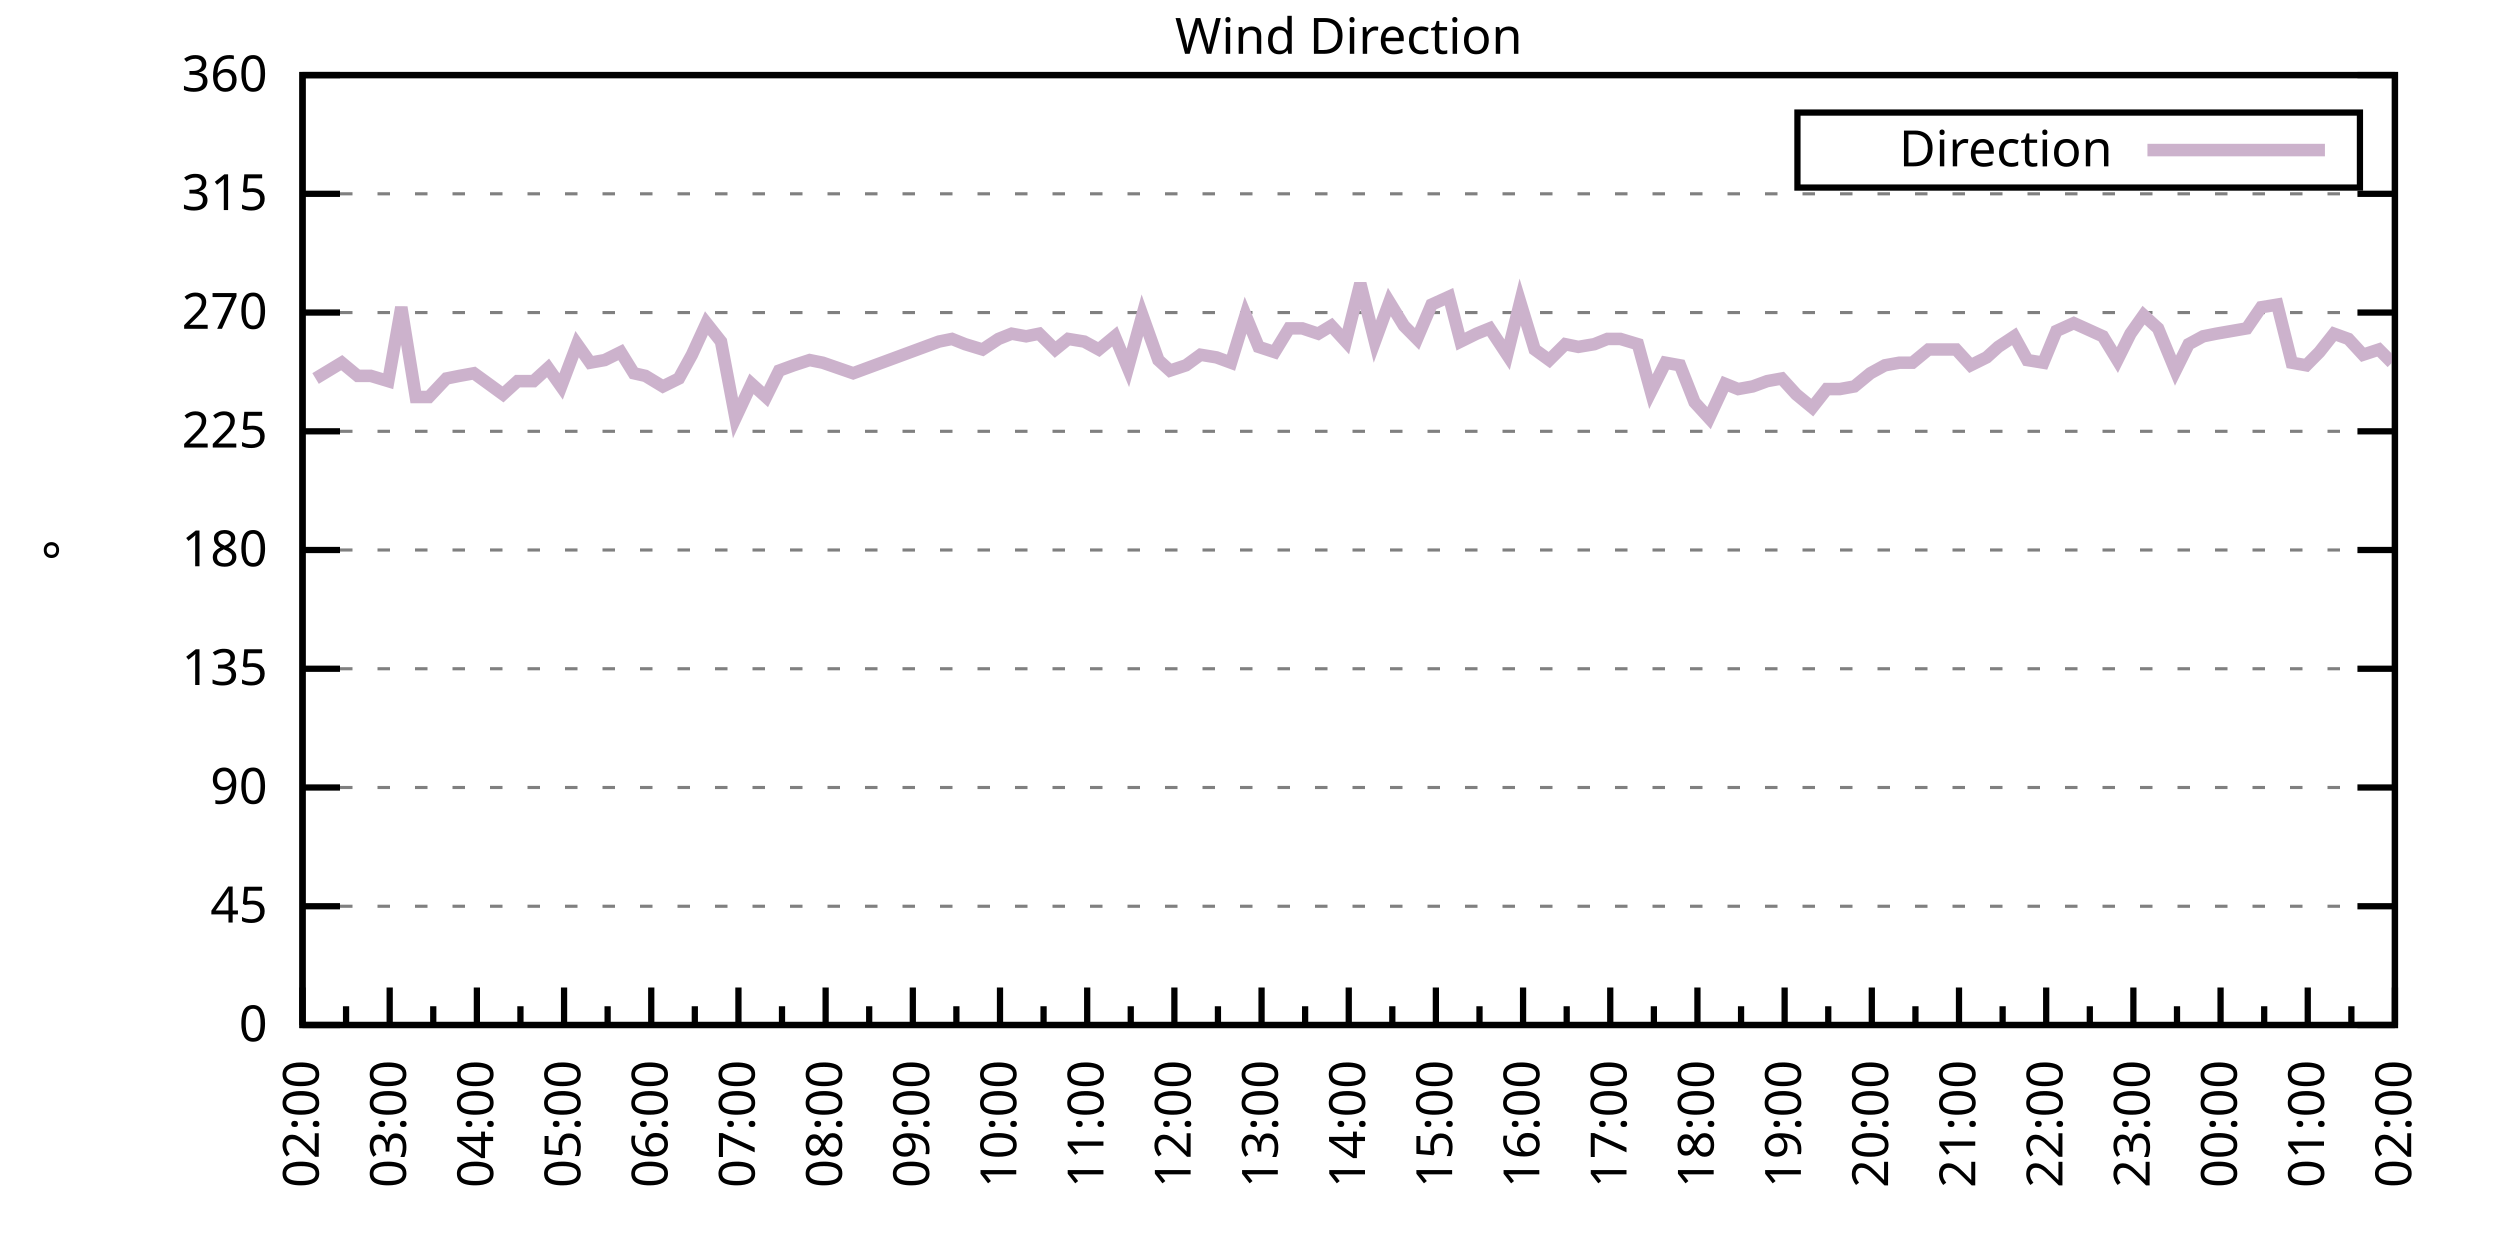
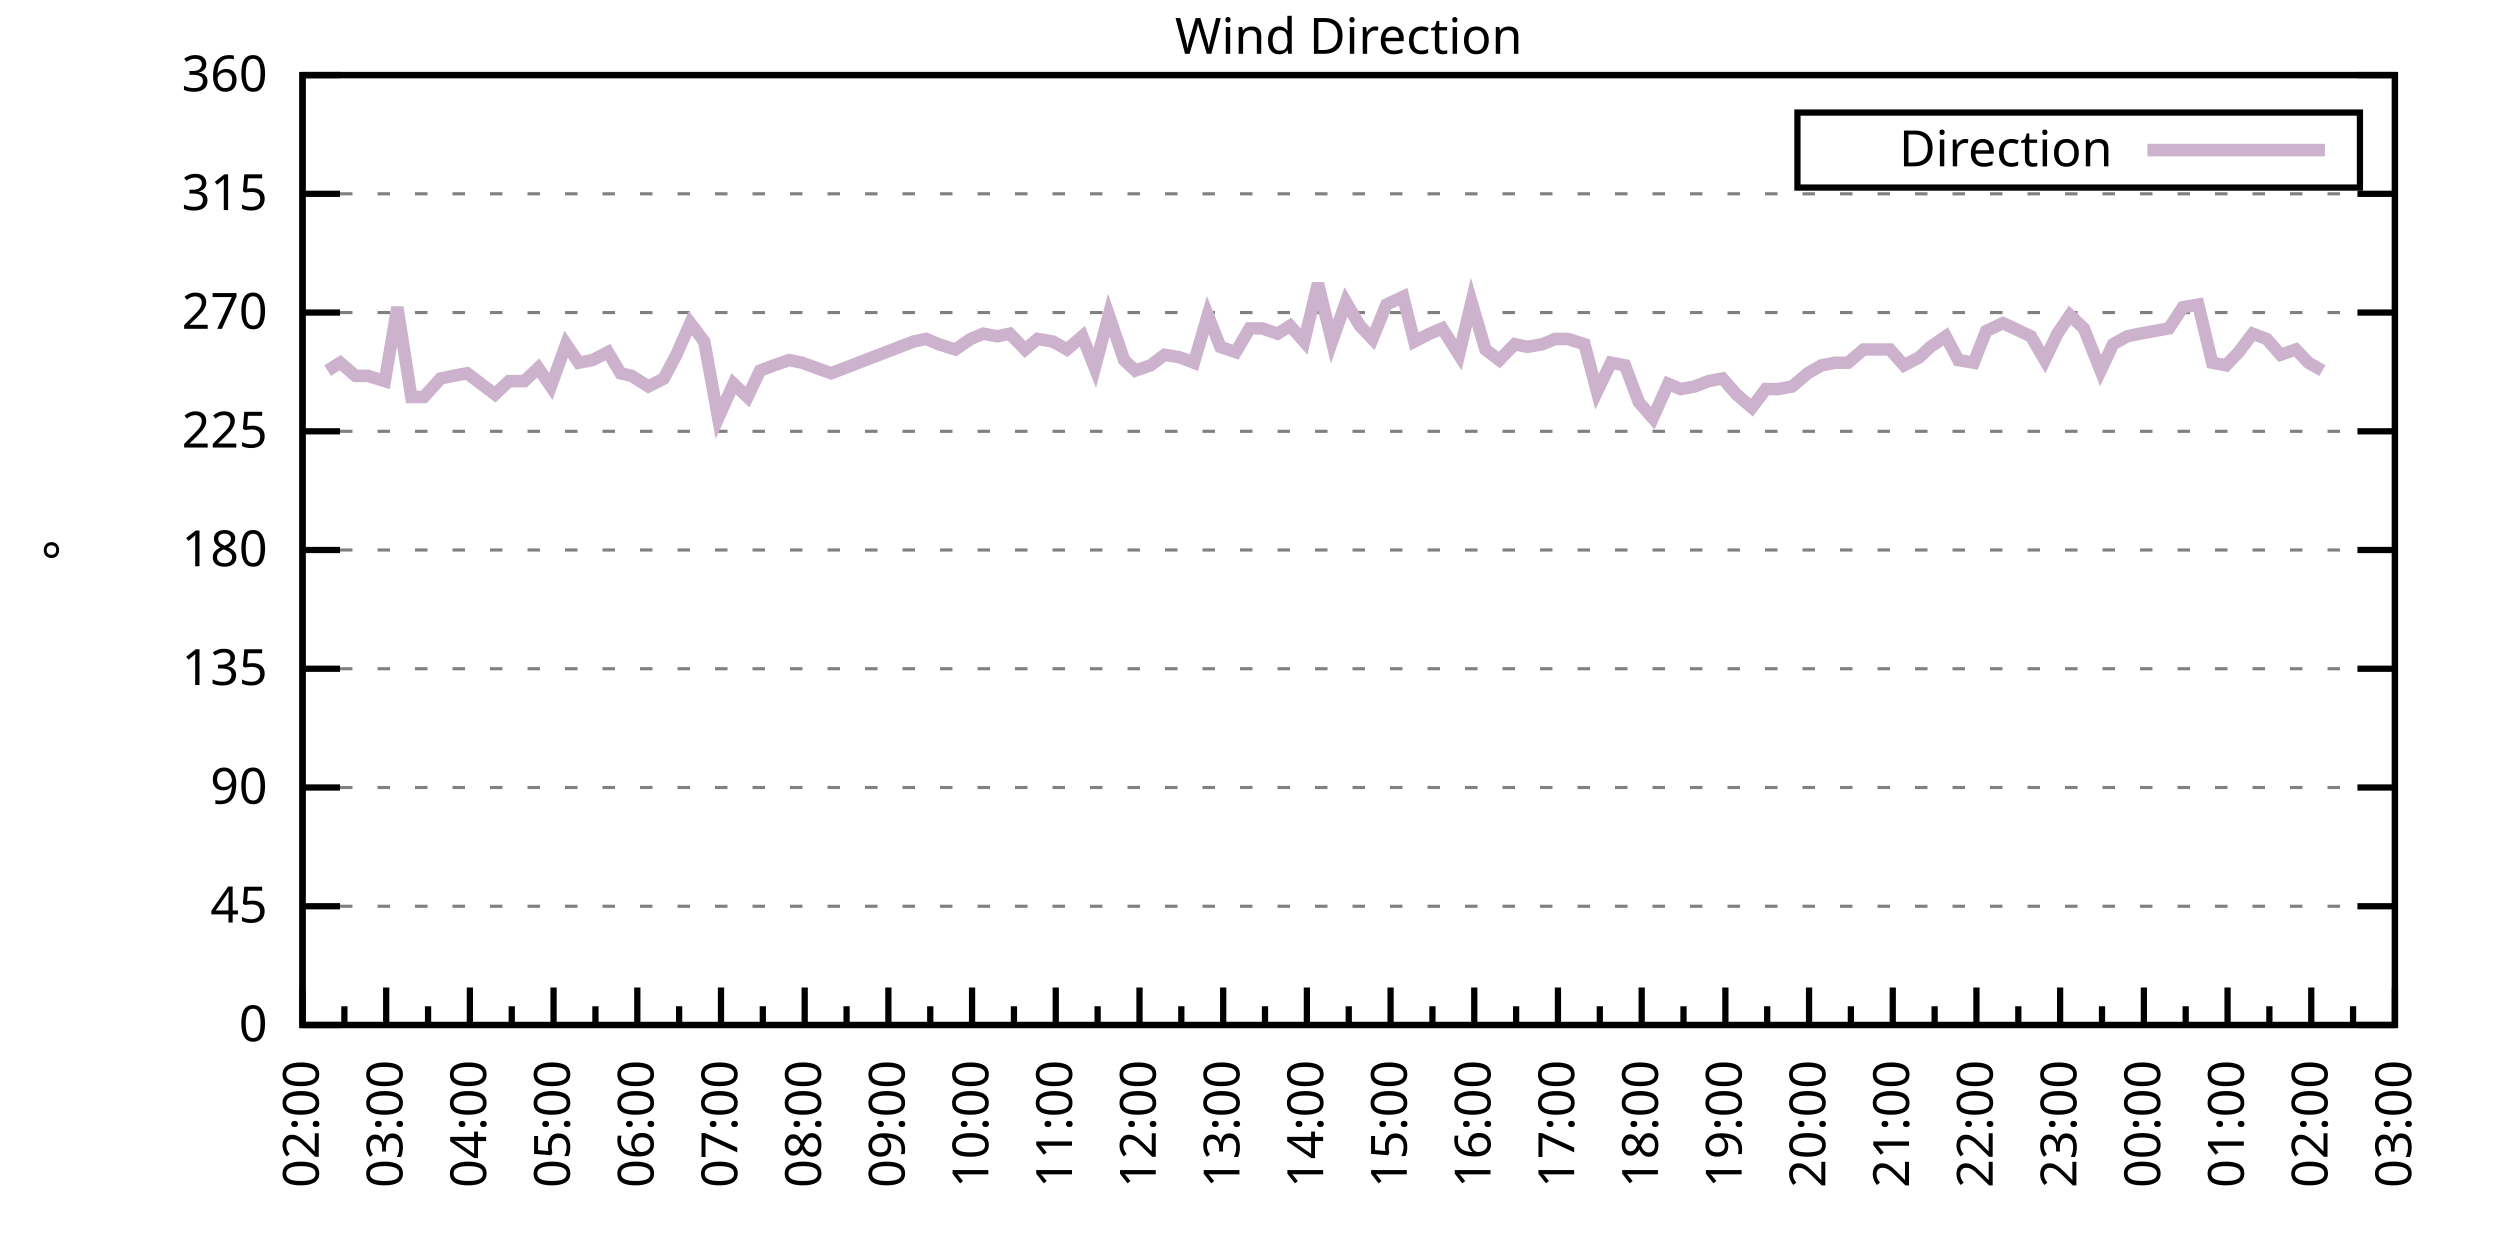
<svg xmlns="http://www.w3.org/2000/svg" xmlns:xlink="http://www.w3.org/1999/xlink" width="400" height="200" viewBox="0 0 400 200">
  <g id="gnuplot_canvas">
    <rect x="0" y="0" width="400" height="200" fill="none" />
    <defs>
      <circle id="gpDot" r="0.5" stroke-width="0.5" stroke="currentColor" />
      <path id="gpPt0" stroke-width="0.333" stroke="currentColor" d="M-1,0 h2 M0,-1 v2" />
      <path id="gpPt1" stroke-width="0.333" stroke="currentColor" d="M-1,-1 L1,1 M1,-1 L-1,1" />
      <path id="gpPt2" stroke-width="0.333" stroke="currentColor" d="M-1,0 L1,0 M0,-1 L0,1 M-1,-1 L1,1 M-1,1 L1,-1" />
      <rect id="gpPt3" stroke-width="0.333" stroke="currentColor" x="-1" y="-1" width="2" height="2" />
      <rect id="gpPt4" stroke-width="0.333" stroke="currentColor" fill="currentColor" x="-1" y="-1" width="2" height="2" />
      <circle id="gpPt5" stroke-width="0.333" stroke="currentColor" cx="0" cy="0" r="1" />
      <use xlink:href="#gpPt5" id="gpPt6" fill="currentColor" stroke="none" />
      <path id="gpPt7" stroke-width="0.333" stroke="currentColor" d="M0,-1.33 L-1.33,0.67 L1.33,0.67 z" />
      <use xlink:href="#gpPt7" id="gpPt8" fill="currentColor" stroke="none" />
      <use xlink:href="#gpPt7" id="gpPt9" stroke="currentColor" transform="rotate(180)" />
      <use xlink:href="#gpPt9" id="gpPt10" fill="currentColor" stroke="none" />
      <use xlink:href="#gpPt3" id="gpPt11" stroke="currentColor" transform="rotate(45)" />
      <use xlink:href="#gpPt11" id="gpPt12" fill="currentColor" stroke="none" />
      <path id="gpPt13" stroke-width="0.333" stroke="currentColor" d="M0,1.330 L1.265,0.411 L0.782,-1.067 L-0.782,-1.076 L-1.265,0.411 z" />
      <use xlink:href="#gpPt13" id="gpPt14" fill="currentColor" stroke="none" />
      <filter id="textbox" filterUnits="objectBoundingBox" x="0" y="0" height="1" width="1">
        <feFlood flood-color="white" flood-opacity="1" result="bgnd" />
        <feComposite in="SourceGraphic" in2="bgnd" operator="atop" />
      </filter>
      <filter id="greybox" filterUnits="objectBoundingBox" x="0" y="0" height="1" width="1">
        <feFlood flood-color="lightgrey" flood-opacity="1" result="grey" />
        <feComposite in="SourceGraphic" in2="grey" operator="atop" />
      </filter>
    </defs>
    <g fill="none" color="white" stroke="currentColor" stroke-width="1.00" stroke-linecap="butt" stroke-linejoin="miter">
</g>
    <g fill="none" color="black" stroke="currentColor" stroke-width="1.00" stroke-linecap="butt" stroke-linejoin="miter">
      <g stroke="none" shape-rendering="crispEdges">
        <polygon fill="rgb(255, 255, 255)" points="48.40,164.00 383.18,164.00 383.18,12.02 48.40,12.02 " />
      </g>
    </g>
    <g fill="none" color="black" stroke="currentColor" stroke-width="1.00" stroke-linecap="butt" stroke-linejoin="miter">
</g>
    <g fill="none" color="black" stroke="black" stroke-width="0.50" stroke-linecap="butt" stroke-linejoin="miter">
</g>
    <g fill="none" color="gray" stroke="currentColor" stroke-width="0.50" stroke-linecap="butt" stroke-linejoin="miter">
      <path stroke="gray" stroke-dasharray="2,4" class="gridline" d="M48.40,164.00 L383.19,164.00  " />
    </g>
    <g fill="none" color="gray" stroke="gray" stroke-width="1.00" stroke-linecap="butt" stroke-linejoin="miter">
</g>
    <g fill="none" color="black" stroke="currentColor" stroke-width="1.00" stroke-linecap="butt" stroke-linejoin="miter">
      <path stroke="black" d="M48.40,164.00 L54.40,164.00 M383.19,164.00 L377.19,164.00  " />
      <g transform="translate(42.80,166.60)" stroke="none" fill="black" font-family="Sans" font-size="8.00" text-anchor="end">
        <text>
          <tspan font-family="Sans"> 0</tspan>
        </text>
      </g>
    </g>
    <g fill="none" color="black" stroke="currentColor" stroke-width="1.00" stroke-linecap="butt" stroke-linejoin="miter">
</g>
    <g fill="none" color="black" stroke="black" stroke-width="0.50" stroke-linecap="butt" stroke-linejoin="miter">
</g>
    <g fill="none" color="gray" stroke="currentColor" stroke-width="0.50" stroke-linecap="butt" stroke-linejoin="miter">
      <path stroke="gray" stroke-dasharray="2,4" class="gridline" d="M48.40,145.00 L383.19,145.00  " />
    </g>
    <g fill="none" color="gray" stroke="gray" stroke-width="1.00" stroke-linecap="butt" stroke-linejoin="miter">
</g>
    <g fill="none" color="black" stroke="currentColor" stroke-width="1.00" stroke-linecap="butt" stroke-linejoin="miter">
      <path stroke="black" d="M48.40,145.00 L54.40,145.00 M383.19,145.00 L377.19,145.00  " />
      <g transform="translate(42.80,147.60)" stroke="none" fill="black" font-family="Sans" font-size="8.00" text-anchor="end">
        <text>
          <tspan font-family="Sans"> 45</tspan>
        </text>
      </g>
    </g>
    <g fill="none" color="black" stroke="currentColor" stroke-width="1.00" stroke-linecap="butt" stroke-linejoin="miter">
</g>
    <g fill="none" color="black" stroke="black" stroke-width="0.50" stroke-linecap="butt" stroke-linejoin="miter">
</g>
    <g fill="none" color="gray" stroke="currentColor" stroke-width="0.50" stroke-linecap="butt" stroke-linejoin="miter">
      <path stroke="gray" stroke-dasharray="2,4" class="gridline" d="M48.40,126.00 L383.19,126.00  " />
    </g>
    <g fill="none" color="gray" stroke="gray" stroke-width="1.00" stroke-linecap="butt" stroke-linejoin="miter">
</g>
    <g fill="none" color="black" stroke="currentColor" stroke-width="1.00" stroke-linecap="butt" stroke-linejoin="miter">
      <path stroke="black" d="M48.40,126.00 L54.40,126.00 M383.19,126.00 L377.19,126.00  " />
      <g transform="translate(42.80,128.60)" stroke="none" fill="black" font-family="Sans" font-size="8.00" text-anchor="end">
        <text>
          <tspan font-family="Sans"> 90</tspan>
        </text>
      </g>
    </g>
    <g fill="none" color="black" stroke="currentColor" stroke-width="1.00" stroke-linecap="butt" stroke-linejoin="miter">
</g>
    <g fill="none" color="black" stroke="black" stroke-width="0.50" stroke-linecap="butt" stroke-linejoin="miter">
</g>
    <g fill="none" color="gray" stroke="currentColor" stroke-width="0.50" stroke-linecap="butt" stroke-linejoin="miter">
      <path stroke="gray" stroke-dasharray="2,4" class="gridline" d="M48.40,107.00 L383.19,107.00  " />
    </g>
    <g fill="none" color="gray" stroke="gray" stroke-width="1.00" stroke-linecap="butt" stroke-linejoin="miter">
</g>
    <g fill="none" color="black" stroke="currentColor" stroke-width="1.00" stroke-linecap="butt" stroke-linejoin="miter">
      <path stroke="black" d="M48.40,107.00 L54.40,107.00 M383.19,107.00 L377.19,107.00  " />
      <g transform="translate(42.80,109.60)" stroke="none" fill="black" font-family="Sans" font-size="8.00" text-anchor="end">
        <text>
          <tspan font-family="Sans"> 135</tspan>
        </text>
      </g>
    </g>
    <g fill="none" color="black" stroke="currentColor" stroke-width="1.00" stroke-linecap="butt" stroke-linejoin="miter">
</g>
    <g fill="none" color="black" stroke="black" stroke-width="0.50" stroke-linecap="butt" stroke-linejoin="miter">
</g>
    <g fill="none" color="gray" stroke="currentColor" stroke-width="0.50" stroke-linecap="butt" stroke-linejoin="miter">
      <path stroke="gray" stroke-dasharray="2,4" class="gridline" d="M48.40,88.00 L383.19,88.00  " />
    </g>
    <g fill="none" color="gray" stroke="gray" stroke-width="1.00" stroke-linecap="butt" stroke-linejoin="miter">
</g>
    <g fill="none" color="black" stroke="currentColor" stroke-width="1.00" stroke-linecap="butt" stroke-linejoin="miter">
      <path stroke="black" d="M48.40,88.00 L54.40,88.00 M383.19,88.00 L377.19,88.00  " />
      <g transform="translate(42.80,90.60)" stroke="none" fill="black" font-family="Sans" font-size="8.00" text-anchor="end">
        <text>
          <tspan font-family="Sans"> 180</tspan>
        </text>
      </g>
    </g>
    <g fill="none" color="black" stroke="currentColor" stroke-width="1.00" stroke-linecap="butt" stroke-linejoin="miter">
</g>
    <g fill="none" color="black" stroke="black" stroke-width="0.50" stroke-linecap="butt" stroke-linejoin="miter">
</g>
    <g fill="none" color="gray" stroke="currentColor" stroke-width="0.50" stroke-linecap="butt" stroke-linejoin="miter">
      <path stroke="gray" stroke-dasharray="2,4" class="gridline" d="M48.40,69.01 L383.19,69.01  " />
    </g>
    <g fill="none" color="gray" stroke="gray" stroke-width="1.00" stroke-linecap="butt" stroke-linejoin="miter">
</g>
    <g fill="none" color="black" stroke="currentColor" stroke-width="1.00" stroke-linecap="butt" stroke-linejoin="miter">
      <path stroke="black" d="M48.40,69.01 L54.40,69.01 M383.19,69.01 L377.19,69.01  " />
      <g transform="translate(42.80,71.61)" stroke="none" fill="black" font-family="Sans" font-size="8.00" text-anchor="end">
        <text>
          <tspan font-family="Sans"> 225</tspan>
        </text>
      </g>
    </g>
    <g fill="none" color="black" stroke="currentColor" stroke-width="1.00" stroke-linecap="butt" stroke-linejoin="miter">
</g>
    <g fill="none" color="black" stroke="black" stroke-width="0.50" stroke-linecap="butt" stroke-linejoin="miter">
</g>
    <g fill="none" color="gray" stroke="currentColor" stroke-width="0.50" stroke-linecap="butt" stroke-linejoin="miter">
      <path stroke="gray" stroke-dasharray="2,4" class="gridline" d="M48.40,50.01 L383.19,50.01  " />
    </g>
    <g fill="none" color="gray" stroke="gray" stroke-width="1.00" stroke-linecap="butt" stroke-linejoin="miter">
</g>
    <g fill="none" color="black" stroke="currentColor" stroke-width="1.00" stroke-linecap="butt" stroke-linejoin="miter">
      <path stroke="black" d="M48.40,50.01 L54.40,50.01 M383.19,50.01 L377.19,50.01  " />
      <g transform="translate(42.80,52.61)" stroke="none" fill="black" font-family="Sans" font-size="8.00" text-anchor="end">
        <text>
          <tspan font-family="Sans"> 270</tspan>
        </text>
      </g>
    </g>
    <g fill="none" color="black" stroke="currentColor" stroke-width="1.00" stroke-linecap="butt" stroke-linejoin="miter">
</g>
    <g fill="none" color="black" stroke="black" stroke-width="0.50" stroke-linecap="butt" stroke-linejoin="miter">
</g>
    <g fill="none" color="gray" stroke="currentColor" stroke-width="0.50" stroke-linecap="butt" stroke-linejoin="miter">
      <path stroke="gray" stroke-dasharray="2,4" class="gridline" d="M48.40,31.01 L383.19,31.01  " />
    </g>
    <g fill="none" color="gray" stroke="gray" stroke-width="1.00" stroke-linecap="butt" stroke-linejoin="miter">
</g>
    <g fill="none" color="black" stroke="currentColor" stroke-width="1.00" stroke-linecap="butt" stroke-linejoin="miter">
      <path stroke="black" d="M48.40,31.01 L54.40,31.01 M383.19,31.01 L377.19,31.01  " />
      <g transform="translate(42.80,33.61)" stroke="none" fill="black" font-family="Sans" font-size="8.00" text-anchor="end">
        <text>
          <tspan font-family="Sans"> 315</tspan>
        </text>
      </g>
    </g>
    <g fill="none" color="black" stroke="currentColor" stroke-width="1.00" stroke-linecap="butt" stroke-linejoin="miter">
</g>
    <g fill="none" color="black" stroke="black" stroke-width="0.50" stroke-linecap="butt" stroke-linejoin="miter">
</g>
    <g fill="none" color="gray" stroke="currentColor" stroke-width="0.50" stroke-linecap="butt" stroke-linejoin="miter">
      <path stroke="gray" stroke-dasharray="2,4" class="gridline" d="M48.40,12.01 L383.19,12.01  " />
    </g>
    <g fill="none" color="gray" stroke="gray" stroke-width="1.00" stroke-linecap="butt" stroke-linejoin="miter">
</g>
    <g fill="none" color="black" stroke="currentColor" stroke-width="1.00" stroke-linecap="butt" stroke-linejoin="miter">
      <path stroke="black" d="M48.40,12.01 L54.40,12.01 M383.19,12.01 L377.19,12.01  " />
      <g transform="translate(42.80,14.61)" stroke="none" fill="black" font-family="Sans" font-size="8.00" text-anchor="end">
        <text>
          <tspan font-family="Sans"> 360</tspan>
        </text>
      </g>
    </g>
    <g fill="none" color="black" stroke="currentColor" stroke-width="1.00" stroke-linecap="butt" stroke-linejoin="miter">
      <path stroke="black" d="M48.40,164.00 L48.40,158.00  " />
      <g transform="translate(51.00,169.60) rotate(270)" stroke="none" fill="black" font-family="Sans" font-size="8.00" text-anchor="end">
        <text>
          <tspan font-family="Sans">02:00</tspan>
        </text>
      </g>
    </g>
    <g fill="none" color="black" stroke="currentColor" stroke-width="1.00" stroke-linecap="butt" stroke-linejoin="miter">
-       <path stroke="black" d="M55.37,164.00 L55.37,161.00 M62.35,164.00 L62.35,158.00  " />
-       <g transform="translate(64.95,169.60) rotate(270)" stroke="none" fill="black" font-family="Sans" font-size="8.00" text-anchor="end">
+       <path stroke="black" d="M55.10,164.00 L55.10,161.00 M61.79,164.00 L61.79,158.00  " />
+       <g transform="translate(64.39,169.60) rotate(270)" stroke="none" fill="black" font-family="Sans" font-size="8.00" text-anchor="end">
        <text>
          <tspan font-family="Sans">03:00</tspan>
        </text>
      </g>
    </g>
    <g fill="none" color="black" stroke="currentColor" stroke-width="1.00" stroke-linecap="butt" stroke-linejoin="miter">
-       <path stroke="black" d="M69.32,164.00 L69.32,161.00 M76.30,164.00 L76.30,158.00  " />
-       <g transform="translate(78.90,169.60) rotate(270)" stroke="none" fill="black" font-family="Sans" font-size="8.00" text-anchor="end">
+       <path stroke="black" d="M68.49,164.00 L68.49,161.00 M75.18,164.00 L75.18,158.00  " />
+       <g transform="translate(77.78,169.60) rotate(270)" stroke="none" fill="black" font-family="Sans" font-size="8.00" text-anchor="end">
        <text>
          <tspan font-family="Sans">04:00</tspan>
        </text>
      </g>
    </g>
    <g fill="none" color="black" stroke="currentColor" stroke-width="1.00" stroke-linecap="butt" stroke-linejoin="miter">
-       <path stroke="black" d="M83.27,164.00 L83.27,161.00 M90.25,164.00 L90.25,158.00  " />
-       <g transform="translate(92.85,169.60) rotate(270)" stroke="none" fill="black" font-family="Sans" font-size="8.00" text-anchor="end">
+       <path stroke="black" d="M81.88,164.00 L81.88,161.00 M88.57,164.00 L88.57,158.00  " />
+       <g transform="translate(91.17,169.60) rotate(270)" stroke="none" fill="black" font-family="Sans" font-size="8.00" text-anchor="end">
        <text>
          <tspan font-family="Sans">05:00</tspan>
        </text>
      </g>
    </g>
    <g fill="none" color="black" stroke="currentColor" stroke-width="1.00" stroke-linecap="butt" stroke-linejoin="miter">
-       <path stroke="black" d="M97.22,164.00 L97.22,161.00 M104.20,164.00 L104.20,158.00  " />
-       <g transform="translate(106.80,169.60) rotate(270)" stroke="none" fill="black" font-family="Sans" font-size="8.00" text-anchor="end">
+       <path stroke="black" d="M95.27,164.00 L95.27,161.00 M101.97,164.00 L101.97,158.00  " />
+       <g transform="translate(104.57,169.60) rotate(270)" stroke="none" fill="black" font-family="Sans" font-size="8.00" text-anchor="end">
        <text>
          <tspan font-family="Sans">06:00</tspan>
        </text>
      </g>
    </g>
    <g fill="none" color="black" stroke="currentColor" stroke-width="1.00" stroke-linecap="butt" stroke-linejoin="miter">
-       <path stroke="black" d="M111.17,164.00 L111.17,161.00 M118.15,164.00 L118.15,158.00  " />
-       <g transform="translate(120.75,169.60) rotate(270)" stroke="none" fill="black" font-family="Sans" font-size="8.00" text-anchor="end">
+       <path stroke="black" d="M108.66,164.00 L108.66,161.00 M115.36,164.00 L115.36,158.00  " />
+       <g transform="translate(117.96,169.60) rotate(270)" stroke="none" fill="black" font-family="Sans" font-size="8.00" text-anchor="end">
        <text>
          <tspan font-family="Sans">07:00</tspan>
        </text>
      </g>
    </g>
    <g fill="none" color="black" stroke="currentColor" stroke-width="1.00" stroke-linecap="butt" stroke-linejoin="miter">
-       <path stroke="black" d="M125.12,164.00 L125.12,161.00 M132.10,164.00 L132.10,158.00  " />
-       <g transform="translate(134.70,169.60) rotate(270)" stroke="none" fill="black" font-family="Sans" font-size="8.00" text-anchor="end">
+       <path stroke="black" d="M122.05,164.00 L122.05,161.00 M128.75,164.00 L128.75,158.00  " />
+       <g transform="translate(131.35,169.60) rotate(270)" stroke="none" fill="black" font-family="Sans" font-size="8.00" text-anchor="end">
        <text>
          <tspan font-family="Sans">08:00</tspan>
        </text>
      </g>
    </g>
    <g fill="none" color="black" stroke="currentColor" stroke-width="1.00" stroke-linecap="butt" stroke-linejoin="miter">
-       <path stroke="black" d="M139.07,164.00 L139.07,161.00 M146.05,164.00 L146.05,158.00  " />
-       <g transform="translate(148.65,169.60) rotate(270)" stroke="none" fill="black" font-family="Sans" font-size="8.00" text-anchor="end">
+       <path stroke="black" d="M135.45,164.00 L135.45,161.00 M142.14,164.00 L142.14,158.00  " />
+       <g transform="translate(144.74,169.60) rotate(270)" stroke="none" fill="black" font-family="Sans" font-size="8.00" text-anchor="end">
        <text>
          <tspan font-family="Sans">09:00</tspan>
        </text>
      </g>
    </g>
    <g fill="none" color="black" stroke="currentColor" stroke-width="1.00" stroke-linecap="butt" stroke-linejoin="miter">
-       <path stroke="black" d="M153.02,164.00 L153.02,161.00 M160.00,164.00 L160.00,158.00  " />
-       <g transform="translate(162.60,169.60) rotate(270)" stroke="none" fill="black" font-family="Sans" font-size="8.00" text-anchor="end">
+       <path stroke="black" d="M148.84,164.00 L148.84,161.00 M155.53,164.00 L155.53,158.00  " />
+       <g transform="translate(158.13,169.60) rotate(270)" stroke="none" fill="black" font-family="Sans" font-size="8.00" text-anchor="end">
        <text>
          <tspan font-family="Sans">10:00</tspan>
        </text>
      </g>
    </g>
    <g fill="none" color="black" stroke="currentColor" stroke-width="1.00" stroke-linecap="butt" stroke-linejoin="miter">
-       <path stroke="black" d="M166.97,164.00 L166.97,161.00 M173.95,164.00 L173.95,158.00  " />
-       <g transform="translate(176.55,169.60) rotate(270)" stroke="none" fill="black" font-family="Sans" font-size="8.00" text-anchor="end">
+       <path stroke="black" d="M162.23,164.00 L162.23,161.00 M168.92,164.00 L168.92,158.00  " />
+       <g transform="translate(171.52,169.60) rotate(270)" stroke="none" fill="black" font-family="Sans" font-size="8.00" text-anchor="end">
        <text>
          <tspan font-family="Sans">11:00</tspan>
        </text>
      </g>
    </g>
    <g fill="none" color="black" stroke="currentColor" stroke-width="1.00" stroke-linecap="butt" stroke-linejoin="miter">
-       <path stroke="black" d="M180.92,164.00 L180.92,161.00 M187.90,164.00 L187.90,158.00  " />
-       <g transform="translate(190.50,169.60) rotate(270)" stroke="none" fill="black" font-family="Sans" font-size="8.00" text-anchor="end">
+       <path stroke="black" d="M175.62,164.00 L175.62,161.00 M182.32,164.00 L182.32,158.00  " />
+       <g transform="translate(184.92,169.60) rotate(270)" stroke="none" fill="black" font-family="Sans" font-size="8.00" text-anchor="end">
        <text>
          <tspan font-family="Sans">12:00</tspan>
        </text>
      </g>
    </g>
    <g fill="none" color="black" stroke="currentColor" stroke-width="1.00" stroke-linecap="butt" stroke-linejoin="miter">
-       <path stroke="black" d="M194.87,164.00 L194.87,161.00 M201.85,164.00 L201.85,158.00  " />
-       <g transform="translate(204.45,169.60) rotate(270)" stroke="none" fill="black" font-family="Sans" font-size="8.00" text-anchor="end">
+       <path stroke="black" d="M189.01,164.00 L189.01,161.00 M195.71,164.00 L195.71,158.00  " />
+       <g transform="translate(198.31,169.60) rotate(270)" stroke="none" fill="black" font-family="Sans" font-size="8.00" text-anchor="end">
        <text>
          <tspan font-family="Sans">13:00</tspan>
        </text>
      </g>
    </g>
    <g fill="none" color="black" stroke="currentColor" stroke-width="1.00" stroke-linecap="butt" stroke-linejoin="miter">
-       <path stroke="black" d="M208.82,164.00 L208.82,161.00 M215.80,164.00 L215.80,158.00  " />
-       <g transform="translate(218.40,169.60) rotate(270)" stroke="none" fill="black" font-family="Sans" font-size="8.00" text-anchor="end">
+       <path stroke="black" d="M202.40,164.00 L202.40,161.00 M209.10,164.00 L209.10,158.00  " />
+       <g transform="translate(211.70,169.60) rotate(270)" stroke="none" fill="black" font-family="Sans" font-size="8.00" text-anchor="end">
        <text>
          <tspan font-family="Sans">14:00</tspan>
        </text>
      </g>
    </g>
    <g fill="none" color="black" stroke="currentColor" stroke-width="1.00" stroke-linecap="butt" stroke-linejoin="miter">
-       <path stroke="black" d="M222.77,164.00 L222.77,161.00 M229.74,164.00 L229.74,158.00  " />
-       <g transform="translate(232.34,169.60) rotate(270)" stroke="none" fill="black" font-family="Sans" font-size="8.00" text-anchor="end">
+       <path stroke="black" d="M215.80,164.00 L215.80,161.00 M222.49,164.00 L222.49,158.00  " />
+       <g transform="translate(225.09,169.60) rotate(270)" stroke="none" fill="black" font-family="Sans" font-size="8.00" text-anchor="end">
        <text>
          <tspan font-family="Sans">15:00</tspan>
        </text>
      </g>
    </g>
    <g fill="none" color="black" stroke="currentColor" stroke-width="1.00" stroke-linecap="butt" stroke-linejoin="miter">
-       <path stroke="black" d="M236.72,164.00 L236.72,161.00 M243.69,164.00 L243.69,158.00  " />
-       <g transform="translate(246.29,169.60) rotate(270)" stroke="none" fill="black" font-family="Sans" font-size="8.00" text-anchor="end">
+       <path stroke="black" d="M229.19,164.00 L229.19,161.00 M235.88,164.00 L235.88,158.00  " />
+       <g transform="translate(238.48,169.60) rotate(270)" stroke="none" fill="black" font-family="Sans" font-size="8.00" text-anchor="end">
        <text>
          <tspan font-family="Sans">16:00</tspan>
        </text>
      </g>
    </g>
    <g fill="none" color="black" stroke="currentColor" stroke-width="1.00" stroke-linecap="butt" stroke-linejoin="miter">
-       <path stroke="black" d="M250.67,164.00 L250.67,161.00 M257.64,164.00 L257.64,158.00  " />
-       <g transform="translate(260.24,169.60) rotate(270)" stroke="none" fill="black" font-family="Sans" font-size="8.00" text-anchor="end">
+       <path stroke="black" d="M242.58,164.00 L242.58,161.00 M249.27,164.00 L249.27,158.00  " />
+       <g transform="translate(251.87,169.60) rotate(270)" stroke="none" fill="black" font-family="Sans" font-size="8.00" text-anchor="end">
        <text>
          <tspan font-family="Sans">17:00</tspan>
        </text>
      </g>
    </g>
    <g fill="none" color="black" stroke="currentColor" stroke-width="1.00" stroke-linecap="butt" stroke-linejoin="miter">
-       <path stroke="black" d="M264.62,164.00 L264.62,161.00 M271.59,164.00 L271.59,158.00  " />
-       <g transform="translate(274.19,169.60) rotate(270)" stroke="none" fill="black" font-family="Sans" font-size="8.00" text-anchor="end">
+       <path stroke="black" d="M255.97,164.00 L255.97,161.00 M262.67,164.00 L262.67,158.00  " />
+       <g transform="translate(265.27,169.60) rotate(270)" stroke="none" fill="black" font-family="Sans" font-size="8.00" text-anchor="end">
        <text>
          <tspan font-family="Sans">18:00</tspan>
        </text>
      </g>
    </g>
    <g fill="none" color="black" stroke="currentColor" stroke-width="1.00" stroke-linecap="butt" stroke-linejoin="miter">
-       <path stroke="black" d="M278.57,164.00 L278.57,161.00 M285.54,164.00 L285.54,158.00  " />
-       <g transform="translate(288.14,169.60) rotate(270)" stroke="none" fill="black" font-family="Sans" font-size="8.00" text-anchor="end">
+       <path stroke="black" d="M269.36,164.00 L269.36,161.00 M276.06,164.00 L276.06,158.00  " />
+       <g transform="translate(278.66,169.60) rotate(270)" stroke="none" fill="black" font-family="Sans" font-size="8.00" text-anchor="end">
        <text>
          <tspan font-family="Sans">19:00</tspan>
        </text>
      </g>
    </g>
    <g fill="none" color="black" stroke="currentColor" stroke-width="1.00" stroke-linecap="butt" stroke-linejoin="miter">
-       <path stroke="black" d="M292.52,164.00 L292.52,161.00 M299.49,164.00 L299.49,158.00  " />
-       <g transform="translate(302.09,169.60) rotate(270)" stroke="none" fill="black" font-family="Sans" font-size="8.00" text-anchor="end">
+       <path stroke="black" d="M282.75,164.00 L282.75,161.00 M289.45,164.00 L289.45,158.00  " />
+       <g transform="translate(292.05,169.60) rotate(270)" stroke="none" fill="black" font-family="Sans" font-size="8.00" text-anchor="end">
        <text>
          <tspan font-family="Sans">20:00</tspan>
        </text>
      </g>
    </g>
    <g fill="none" color="black" stroke="currentColor" stroke-width="1.00" stroke-linecap="butt" stroke-linejoin="miter">
-       <path stroke="black" d="M306.47,164.00 L306.47,161.00 M313.44,164.00 L313.44,158.00  " />
-       <g transform="translate(316.04,169.60) rotate(270)" stroke="none" fill="black" font-family="Sans" font-size="8.00" text-anchor="end">
+       <path stroke="black" d="M296.14,164.00 L296.14,161.00 M302.84,164.00 L302.84,158.00  " />
+       <g transform="translate(305.44,169.60) rotate(270)" stroke="none" fill="black" font-family="Sans" font-size="8.00" text-anchor="end">
        <text>
          <tspan font-family="Sans">21:00</tspan>
        </text>
      </g>
    </g>
    <g fill="none" color="black" stroke="currentColor" stroke-width="1.00" stroke-linecap="butt" stroke-linejoin="miter">
-       <path stroke="black" d="M320.42,164.00 L320.42,161.00 M327.39,164.00 L327.39,158.00  " />
-       <g transform="translate(329.99,169.60) rotate(270)" stroke="none" fill="black" font-family="Sans" font-size="8.00" text-anchor="end">
+       <path stroke="black" d="M309.54,164.00 L309.54,161.00 M316.23,164.00 L316.23,158.00  " />
+       <g transform="translate(318.83,169.60) rotate(270)" stroke="none" fill="black" font-family="Sans" font-size="8.00" text-anchor="end">
        <text>
          <tspan font-family="Sans">22:00</tspan>
        </text>
      </g>
    </g>
    <g fill="none" color="black" stroke="currentColor" stroke-width="1.00" stroke-linecap="butt" stroke-linejoin="miter">
-       <path stroke="black" d="M334.37,164.00 L334.37,161.00 M341.34,164.00 L341.34,158.00  " />
-       <g transform="translate(343.94,169.60) rotate(270)" stroke="none" fill="black" font-family="Sans" font-size="8.00" text-anchor="end">
+       <path stroke="black" d="M322.93,164.00 L322.93,161.00 M329.62,164.00 L329.62,158.00  " />
+       <g transform="translate(332.22,169.60) rotate(270)" stroke="none" fill="black" font-family="Sans" font-size="8.00" text-anchor="end">
        <text>
          <tspan font-family="Sans">23:00</tspan>
        </text>
      </g>
    </g>
    <g fill="none" color="black" stroke="currentColor" stroke-width="1.00" stroke-linecap="butt" stroke-linejoin="miter">
-       <path stroke="black" d="M348.32,164.00 L348.32,161.00 M355.29,164.00 L355.29,158.00  " />
-       <g transform="translate(357.89,169.60) rotate(270)" stroke="none" fill="black" font-family="Sans" font-size="8.00" text-anchor="end">
+       <path stroke="black" d="M336.32,164.00 L336.32,161.00 M343.02,164.00 L343.02,158.00  " />
+       <g transform="translate(345.62,169.60) rotate(270)" stroke="none" fill="black" font-family="Sans" font-size="8.00" text-anchor="end">
        <text>
          <tspan font-family="Sans">00:00</tspan>
        </text>
      </g>
    </g>
    <g fill="none" color="black" stroke="currentColor" stroke-width="1.00" stroke-linecap="butt" stroke-linejoin="miter">
-       <path stroke="black" d="M362.27,164.00 L362.27,161.00 M369.24,164.00 L369.24,158.00  " />
-       <g transform="translate(371.84,169.60) rotate(270)" stroke="none" fill="black" font-family="Sans" font-size="8.00" text-anchor="end">
+       <path stroke="black" d="M349.71,164.00 L349.71,161.00 M356.41,164.00 L356.41,158.00  " />
+       <g transform="translate(359.01,169.60) rotate(270)" stroke="none" fill="black" font-family="Sans" font-size="8.00" text-anchor="end">
        <text>
          <tspan font-family="Sans">01:00</tspan>
        </text>
      </g>
    </g>
    <g fill="none" color="black" stroke="currentColor" stroke-width="1.00" stroke-linecap="butt" stroke-linejoin="miter">
-       <path stroke="black" d="M376.22,164.00 L376.22,161.00 M383.19,164.00 L383.19,158.00  " />
+       <path stroke="black" d="M363.10,164.00 L363.10,161.00 M369.80,164.00 L369.80,158.00  " />
+       <g transform="translate(372.40,169.60) rotate(270)" stroke="none" fill="black" font-family="Sans" font-size="8.00" text-anchor="end">
+         <text>
+           <tspan font-family="Sans">02:00</tspan>
+         </text>
+       </g>
+     </g>
+     <g fill="none" color="black" stroke="currentColor" stroke-width="1.00" stroke-linecap="butt" stroke-linejoin="miter">
+       <path stroke="black" d="M376.49,164.00 L376.49,161.00 M383.19,164.00 L383.19,158.00  " />
      <g transform="translate(385.79,169.60) rotate(270)" stroke="none" fill="black" font-family="Sans" font-size="8.00" text-anchor="end">
        <text>
-           <tspan font-family="Sans">02:00</tspan>
+           <tspan font-family="Sans">03:00</tspan>
        </text>
      </g>
    </g>
    <g fill="none" color="black" stroke="currentColor" stroke-width="1.00" stroke-linecap="butt" stroke-linejoin="miter">
</g>
    <g fill="none" color="black" stroke="currentColor" stroke-width="1.00" stroke-linecap="butt" stroke-linejoin="miter">
      <path stroke="black" d="M48.40,12.01 L48.40,164.00 L383.19,164.00 L383.19,12.01 L48.40,12.01 Z  " />
    </g>
    <g fill="none" color="black" stroke="currentColor" stroke-width="1.00" stroke-linecap="butt" stroke-linejoin="miter">
      <g transform="translate(12.80,88.01) rotate(270)" stroke="none" fill="black" font-family="Sans" font-size="8.00" text-anchor="middle">
        <text>
          <tspan font-family="Sans">°</tspan>
        </text>
      </g>
    </g>
    <g fill="none" color="black" stroke="currentColor" stroke-width="1.00" stroke-linecap="butt" stroke-linejoin="miter">
</g>
    <g fill="none" color="black" stroke="currentColor" stroke-width="1.00" stroke-linecap="butt" stroke-linejoin="miter">
      <path stroke="black" d="M287.59,30.01 L287.59,18.01 L377.59,18.01 L377.59,30.01 L287.59,30.01 Z  " />
    </g>
    <g id="Wind_direction_plot_1">
      <g fill="none" color="white" stroke="black" stroke-width="2.00" stroke-linecap="butt" stroke-linejoin="miter">
</g>
      <g fill="none" color="black" stroke="currentColor" stroke-width="2.00" stroke-linecap="butt" stroke-linejoin="miter">
        <g transform="translate(337.99,26.61)" stroke="none" fill="black" font-family="Sans" font-size="8.00" text-anchor="end">
          <text>
            <tspan font-family="Sans">Direction</tspan>
          </text>
        </g>
      </g>
      <g fill="none" color="black" stroke="currentColor" stroke-width="2.00" stroke-linecap="butt" stroke-linejoin="miter">
-         <path stroke="rgb(204, 178, 204)" d="M343.59,24.01 L371.99,24.01 M50.49,60.56 L52.58,59.30 L54.68,58.03 L57.23,60.14 L59.33,60.14 L62.12,60.98   L64.21,49.16 L66.53,63.52 L68.63,63.52 L71.42,60.56 L73.51,60.14 L75.83,59.72 L78.16,61.41 L80.48,63.10   L82.81,60.98 L85.37,60.98 L87.69,58.87 L89.78,61.83 L92.34,55.07 L94.43,58.03 L96.76,57.61 L99.32,56.34   L101.41,59.72 L103.27,60.14 L106.06,61.83 L108.62,60.56 L110.71,56.76 L113.03,51.70 L115.36,54.65 L117.68,66.90   L120.24,61.41 L122.57,63.52 L124.66,59.30 L126.98,58.45 L129.54,57.61 L131.63,58.03 L136.51,59.72 L150.23,54.65   L152.32,54.23 L154.42,55.07 L157.21,55.92 L159.76,54.23 L161.86,53.39 L164.18,53.81 L166.27,53.39 L168.83,55.92   L170.92,54.23 L173.48,54.65 L175.81,55.92 L178.36,53.81 L180.46,58.87 L182.78,50.43 L185.34,57.61 L187.20,59.30   L189.76,58.45 L192.08,56.76 L194.64,57.18 L196.96,58.03 L199.29,50.43 L201.38,55.50 L203.94,56.34 L206.26,52.54   L208.36,52.54 L210.91,53.39 L213.01,52.12 L215.33,54.65 L217.65,45.36 L219.98,54.65 L222.30,48.32 L224.63,52.12   L226.72,54.23 L229.05,48.74 L231.84,47.47 L233.70,54.65 L236.25,53.39 L238.35,52.54 L241.14,56.76 L243.23,48.32   L245.55,55.92 L247.88,57.61 L250.44,55.07 L252.53,55.50 L255.09,55.07 L257.18,54.23 L259.27,54.23 L262.06,55.07   L264.15,62.67 L266.48,58.03 L268.80,58.45 L271.13,64.36 L273.45,66.90 L276.01,61.41 L278.10,62.25 L280.43,61.83   L282.75,60.98 L285.08,60.56 L287.40,63.10 L289.96,65.21 L292.29,62.25 L294.38,62.25 L296.70,61.83 L299.26,59.72   L301.58,58.45 L303.91,58.03 L306.00,58.03 L308.56,55.92 L310.65,55.92 L312.98,55.92 L315.30,58.45 L317.86,57.18   L319.72,55.50 L322.28,53.81 L324.37,57.61 L326.93,58.03 L329.02,52.96 L331.81,51.70 L333.67,52.54 L336.46,53.81   L338.78,57.61 L340.88,53.39 L342.97,50.43 L345.29,52.54 L348.08,59.30 L350.18,55.07 L352.50,53.81 L354.59,53.39   L359.48,52.54 L361.80,49.16 L364.36,48.74 L366.68,58.03 L369.01,58.45 L371.10,56.34 L373.43,53.39 L375.75,54.23   L378.08,56.76 L380.63,55.92 L382.73,58.03  " />
+         <path stroke="rgb(204, 178, 204)" d="M343.59,24.01 L371.99,24.01 M52.42,59.30 L54.43,58.03 L56.88,60.14 L58.89,60.14 L61.57,60.98 L63.58,49.16   L65.81,63.52 L67.82,63.52 L70.50,60.56 L72.50,60.14 L74.74,59.72 L76.97,61.41 L79.20,63.10 L81.43,60.98   L83.89,60.98 L86.12,58.87 L88.13,61.83 L90.58,55.07 L92.59,58.03 L94.82,57.61 L97.28,56.34 L99.29,59.72   L101.07,60.14 L103.75,61.83 L106.21,60.56 L108.22,56.76 L110.45,51.70 L112.68,54.65 L114.91,66.90 L117.37,61.41   L119.60,63.52 L121.61,59.30 L123.84,58.45 L126.29,57.61 L128.30,58.03 L132.99,59.72 L146.16,54.65 L148.17,54.23   L150.18,55.07 L152.85,55.92 L155.31,54.23 L157.32,53.39 L159.55,53.81 L161.56,53.39 L164.01,55.92 L166.02,54.23   L168.48,54.65 L170.71,55.92 L173.17,53.81 L175.17,58.87 L177.41,50.43 L179.86,57.61 L181.65,59.30 L184.10,58.45   L186.33,56.76 L188.79,57.18 L191.02,58.03 L193.25,50.43 L195.26,55.50 L197.72,56.34 L199.95,52.54 L201.96,52.54   L204.41,53.39 L206.42,52.12 L208.65,54.65 L210.88,45.36 L213.12,54.65 L215.35,48.32 L217.58,52.12 L219.59,54.23   L221.82,48.74 L224.50,47.47 L226.29,54.65 L228.74,53.39 L230.75,52.54 L233.43,56.76 L235.44,48.32 L237.67,55.92   L239.90,57.61 L242.36,55.07 L244.36,55.50 L246.82,55.07 L248.83,54.23 L250.84,54.23 L253.51,55.07 L255.52,62.67   L257.76,58.03 L259.99,58.45 L262.22,64.36 L264.45,66.90 L266.91,61.41 L268.92,62.25 L271.15,61.83 L273.38,60.98   L275.61,60.56 L277.84,63.10 L280.30,65.21 L282.53,62.25 L284.54,62.25 L286.77,61.83 L289.23,59.72 L291.46,58.45   L293.69,58.03 L295.70,58.03 L298.15,55.92 L300.16,55.92 L302.39,55.92 L304.63,58.45 L307.08,57.18 L308.87,55.50   L311.32,53.81 L313.33,57.61 L315.79,58.03 L317.79,52.96 L320.47,51.70 L322.26,52.54 L324.94,53.81 L327.17,57.61   L329.18,53.39 L331.19,50.43 L333.42,52.54 L336.10,59.30 L338.10,55.07 L340.34,53.81 L342.35,53.39 L347.03,52.54   L349.26,49.16 L351.72,48.74 L353.95,58.03 L356.18,58.45 L358.19,56.34 L360.42,53.39 L362.66,54.23 L364.89,56.76   L367.34,55.92 L369.35,58.03 L371.58,59.30  " />
      </g>
    </g>
    <g fill="none" color="black" stroke="currentColor" stroke-width="2.00" stroke-linecap="butt" stroke-linejoin="miter">
</g>
    <g fill="none" color="black" stroke="black" stroke-width="1.00" stroke-linecap="butt" stroke-linejoin="miter">
</g>
    <g fill="none" color="black" stroke="currentColor" stroke-width="1.00" stroke-linecap="butt" stroke-linejoin="miter">
      <path stroke="black" d="M48.40,12.01 L48.40,164.00 L383.19,164.00 L383.19,12.01 L48.40,12.01 Z  " />
    </g>
    <g fill="none" color="black" stroke="currentColor" stroke-width="1.00" stroke-linecap="butt" stroke-linejoin="miter">
      <g transform="translate(215.79,8.61)" stroke="none" fill="black" font-family="Sans" font-size="8.00" text-anchor="middle">
        <text>
          <tspan font-family="Sans">Wind Direction</tspan>
        </text>
      </g>
    </g>
    <g fill="none" color="black" stroke="currentColor" stroke-width="1.00" stroke-linecap="butt" stroke-linejoin="miter">
</g>
  </g>
</svg>
